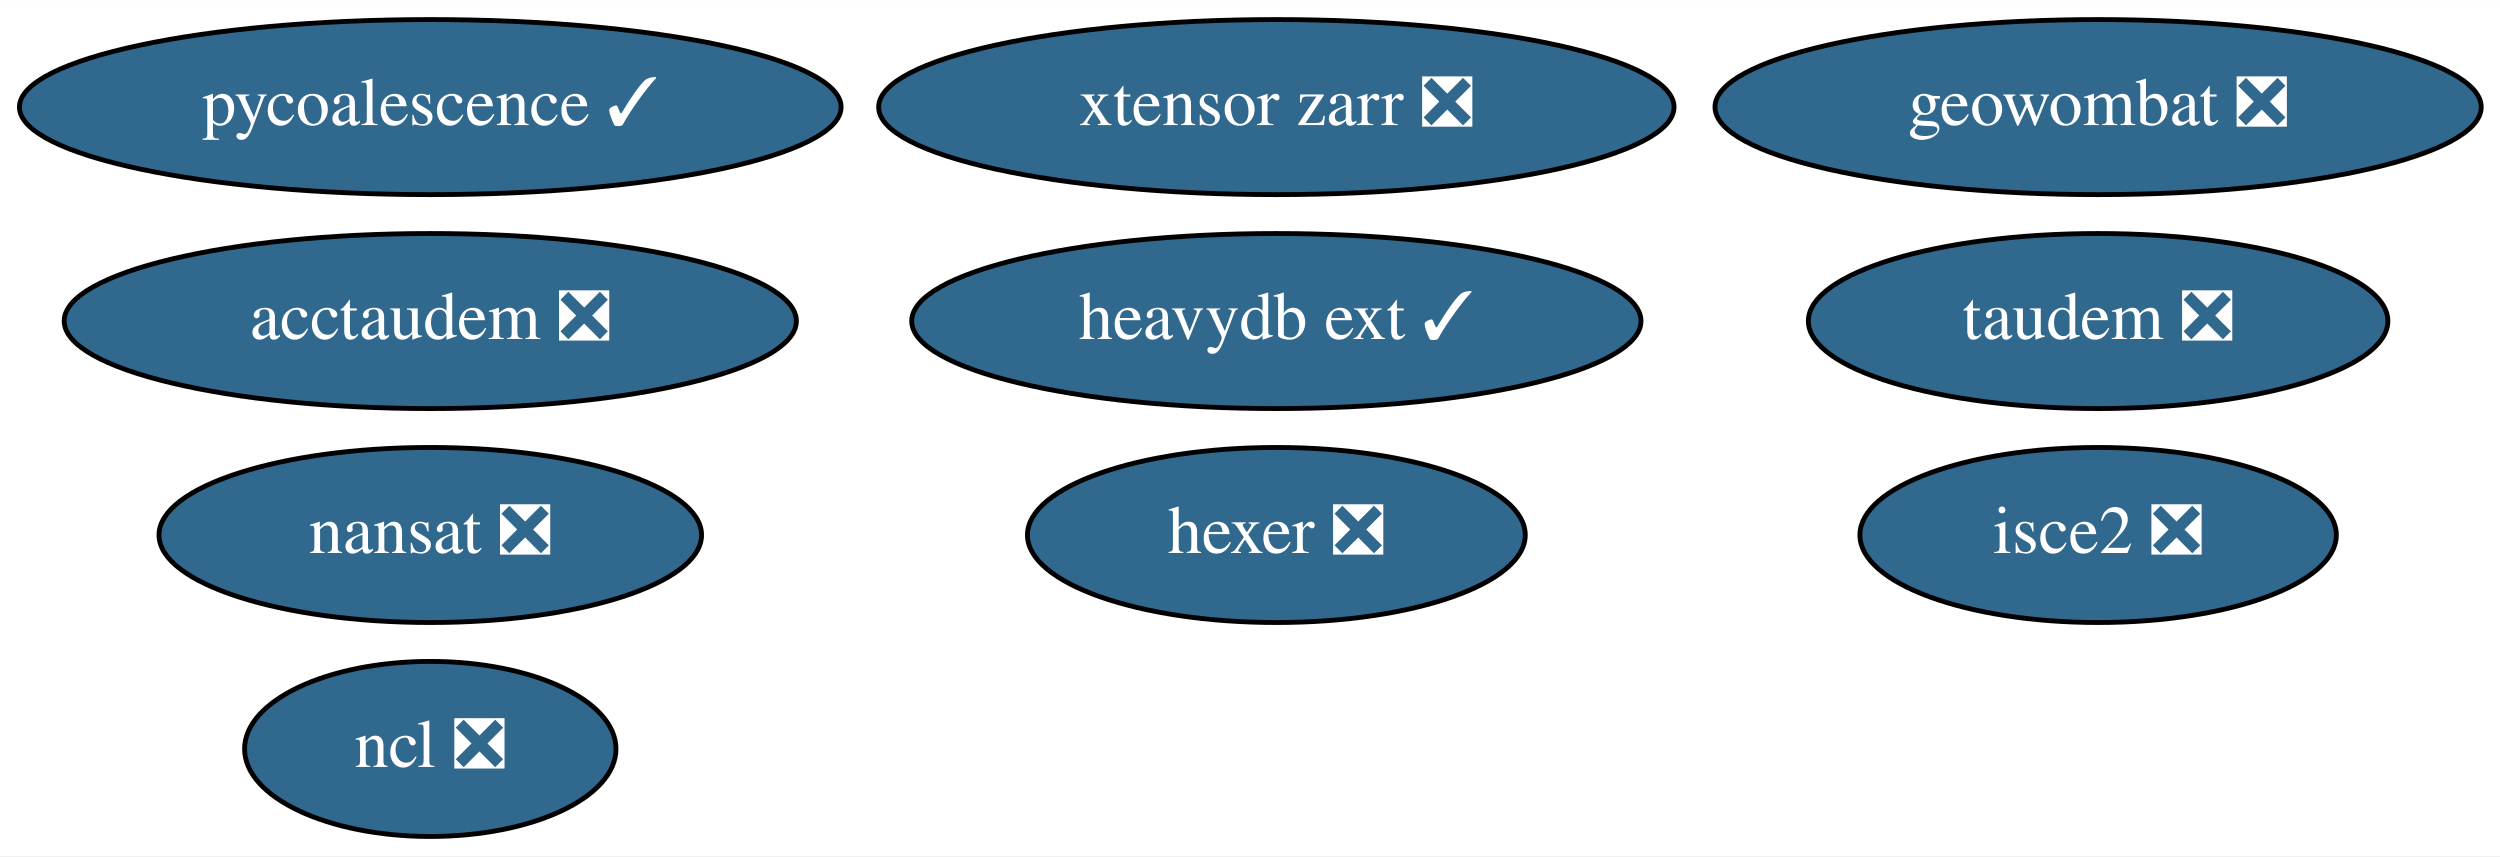
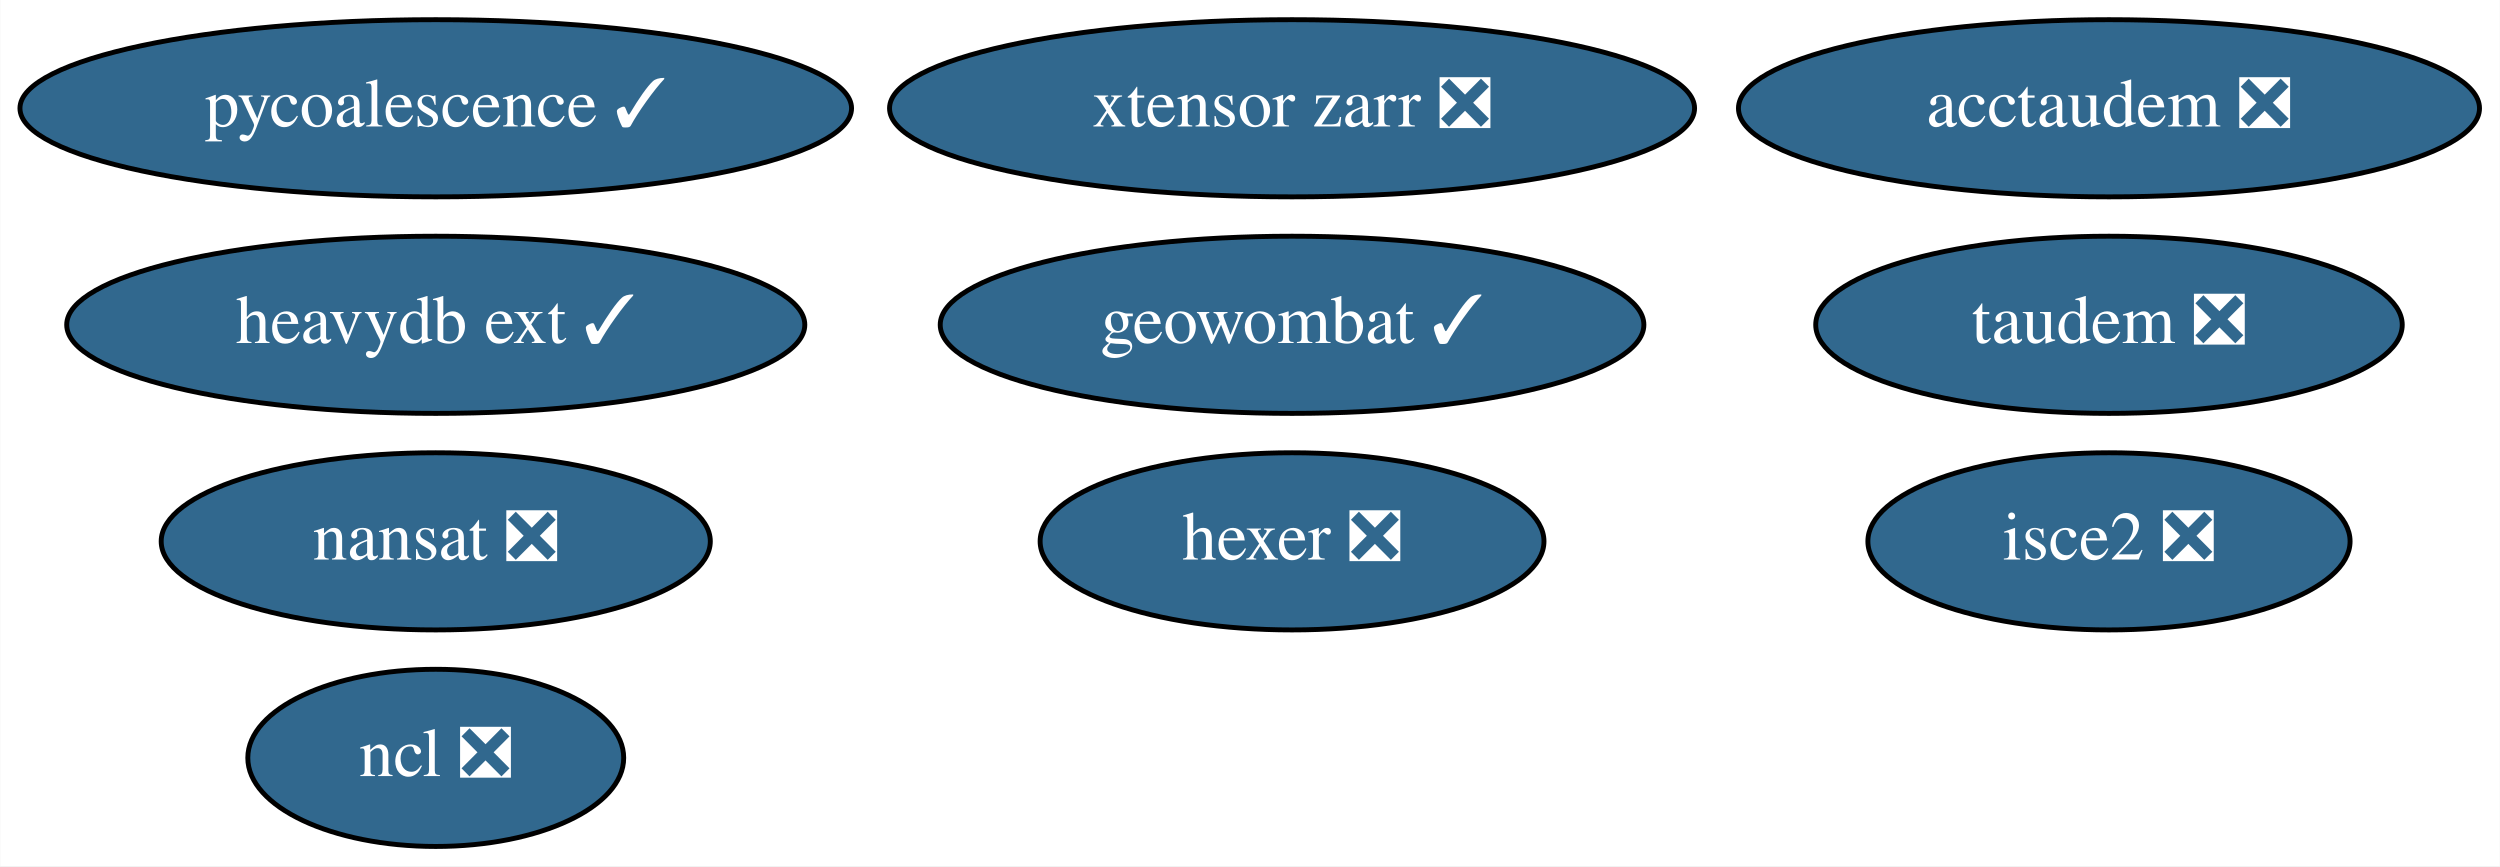
- <svg xmlns="http://www.w3.org/2000/svg" xmlns:xlink="http://www.w3.org/1999/xlink" width="514pt" height="176pt" viewBox="0.00 0.00 514.14 176.00">
+ <svg xmlns="http://www.w3.org/2000/svg" xmlns:xlink="http://www.w3.org/1999/xlink" width="508pt" height="176pt" viewBox="0.00 0.00 507.89 176.00">
  <g id="graph0" class="graph" transform="scale(1 1) rotate(0) translate(4 172)">
-     <polygon fill="white" stroke="transparent" points="-4,4 -4,-172 510.14,-172 510.14,4 -4,4" />
+     <polygon fill="white" stroke="transparent" points="-4,4 -4,-172 503.89,-172 503.89,4 -4,4" />
    <g id="node1" class="node">
      <g id="a_node1">
        <a xlink:href="https://github.com/conda-forge/nansat-feedstock/pull/36" xlink:title="nansat ❎">
          <ellipse fill="#31688e" stroke="black" cx="84.49" cy="-62" rx="55.79" ry="18" />
          <text text-anchor="middle" x="84.49" y="-58.3" font-family="Times,serif" font-size="14.00" fill="white">nansat ❎</text>
        </a>
      </g>
    </g>
    <g id="node2" class="node">
      <g id="a_node2">
        <a xlink:href="https://github.com/conda-forge/ncl-feedstock/pull/125" xlink:title="ncl ❎">
          <ellipse fill="#31688e" stroke="black" cx="84.49" cy="-18" rx="38.19" ry="18" />
          <text text-anchor="middle" x="84.49" y="-14.3" font-family="Times,serif" font-size="14.00" fill="white">ncl ❎</text>
        </a>
      </g>
    </g>
    <g id="node3" class="node">
      <g id="a_node3">
        <a xlink:href="https://github.com/conda-forge/hexer-feedstock/pull/10" xlink:title="hexer ❎">
          <ellipse fill="#31688e" stroke="black" cx="258.49" cy="-62" rx="51.19" ry="18" />
          <text text-anchor="middle" x="258.49" y="-58.3" font-family="Times,serif" font-size="14.00" fill="white">hexer ❎</text>
        </a>
      </g>
    </g>
    <g id="node4" class="node">
      <g id="a_node4">
        <a xlink:href="https://github.com/conda-forge/pycoalescence-feedstock/pull/49" xlink:title="pycoalescence ✓">
          <ellipse fill="#31688e" stroke="black" cx="84.49" cy="-150" rx="84.49" ry="18" />
          <text text-anchor="middle" x="84.49" y="-146.3" font-family="Times,serif" font-size="14.00" fill="white">pycoalescence ✓</text>
        </a>
      </g>
    </g>
    <g id="node5" class="node">
      <g id="a_node5">
        <a xlink:href="https://github.com/conda-forge/isce2-feedstock/pull/49" xlink:title="isce2 ❎">
-           <ellipse fill="#31688e" stroke="black" cx="427.49" cy="-62" rx="48.99" ry="18" />
-           <text text-anchor="middle" x="427.49" y="-58.3" font-family="Times,serif" font-size="14.00" fill="white">isce2 ❎</text>
+           <ellipse fill="#31688e" stroke="black" cx="424.49" cy="-62" rx="48.99" ry="18" />
+           <text text-anchor="middle" x="424.49" y="-58.3" font-family="Times,serif" font-size="14.00" fill="white">isce2 ❎</text>
        </a>
      </g>
    </g>
    <g id="node6" class="node">
      <g id="a_node6">
-         <a xlink:href="https://github.com/conda-forge/geowombat-feedstock/pull/14" xlink:title="geowombat ❎">
-           <ellipse fill="#31688e" stroke="black" cx="427.49" cy="-150" rx="78.79" ry="18" />
-           <text text-anchor="middle" x="427.49" y="-146.3" font-family="Times,serif" font-size="14.00" fill="white">geowombat ❎</text>
+         <a xlink:href="https://github.com/conda-forge/geowombat-feedstock/pull/14" xlink:title="geowombat ✓">
+           <ellipse fill="#31688e" stroke="black" cx="258.49" cy="-106" rx="71.49" ry="18" />
+           <text text-anchor="middle" x="258.49" y="-102.3" font-family="Times,serif" font-size="14.00" fill="white">geowombat ✓</text>
        </a>
      </g>
    </g>
    <g id="node7" class="node">
      <g id="a_node7">
        <a xlink:href="https://github.com/conda-forge/taudem-feedstock/pull/14" xlink:title="taudem ❎">
-           <ellipse fill="#31688e" stroke="black" cx="427.49" cy="-106" rx="59.59" ry="18" />
-           <text text-anchor="middle" x="427.49" y="-102.3" font-family="Times,serif" font-size="14.00" fill="white">taudem ❎</text>
+           <ellipse fill="#31688e" stroke="black" cx="424.49" cy="-106" rx="59.59" ry="18" />
+           <text text-anchor="middle" x="424.49" y="-102.3" font-family="Times,serif" font-size="14.00" fill="white">taudem ❎</text>
        </a>
      </g>
    </g>
    <g id="node8" class="node">
      <g id="a_node8">
        <a xlink:href="https://github.com/conda-forge/acctaudem-feedstock/pull/9" xlink:title="acctaudem ❎">
-           <ellipse fill="#31688e" stroke="black" cx="84.49" cy="-106" rx="75.29" ry="18" />
-           <text text-anchor="middle" x="84.49" y="-102.3" font-family="Times,serif" font-size="14.00" fill="white">acctaudem ❎</text>
+           <ellipse fill="#31688e" stroke="black" cx="424.49" cy="-150" rx="75.29" ry="18" />
+           <text text-anchor="middle" x="424.49" y="-146.3" font-family="Times,serif" font-size="14.00" fill="white">acctaudem ❎</text>
        </a>
      </g>
    </g>
    <g id="node9" class="node">
      <g id="a_node9">
        <a xlink:href="https://github.com/conda-forge/xtensor-zarr-feedstock/pull/10" xlink:title="xtensor zarr ❎">
          <ellipse fill="#31688e" stroke="black" cx="258.49" cy="-150" rx="81.79" ry="18" />
          <text text-anchor="middle" x="258.49" y="-146.3" font-family="Times,serif" font-size="14.00" fill="white">xtensor zarr ❎</text>
        </a>
      </g>
    </g>
    <g id="node10" class="node">
      <g id="a_node10">
        <a xlink:href="https://github.com/conda-forge/heavydb-ext-feedstock/pull/4" xlink:title="heavydb ext ✓">
-           <ellipse fill="#31688e" stroke="black" cx="258.49" cy="-106" rx="74.99" ry="18" />
-           <text text-anchor="middle" x="258.49" y="-102.3" font-family="Times,serif" font-size="14.00" fill="white">heavydb ext ✓</text>
+           <ellipse fill="#31688e" stroke="black" cx="84.49" cy="-106" rx="74.99" ry="18" />
+           <text text-anchor="middle" x="84.49" y="-102.3" font-family="Times,serif" font-size="14.00" fill="white">heavydb ext ✓</text>
        </a>
      </g>
    </g>
  </g>
</svg>
